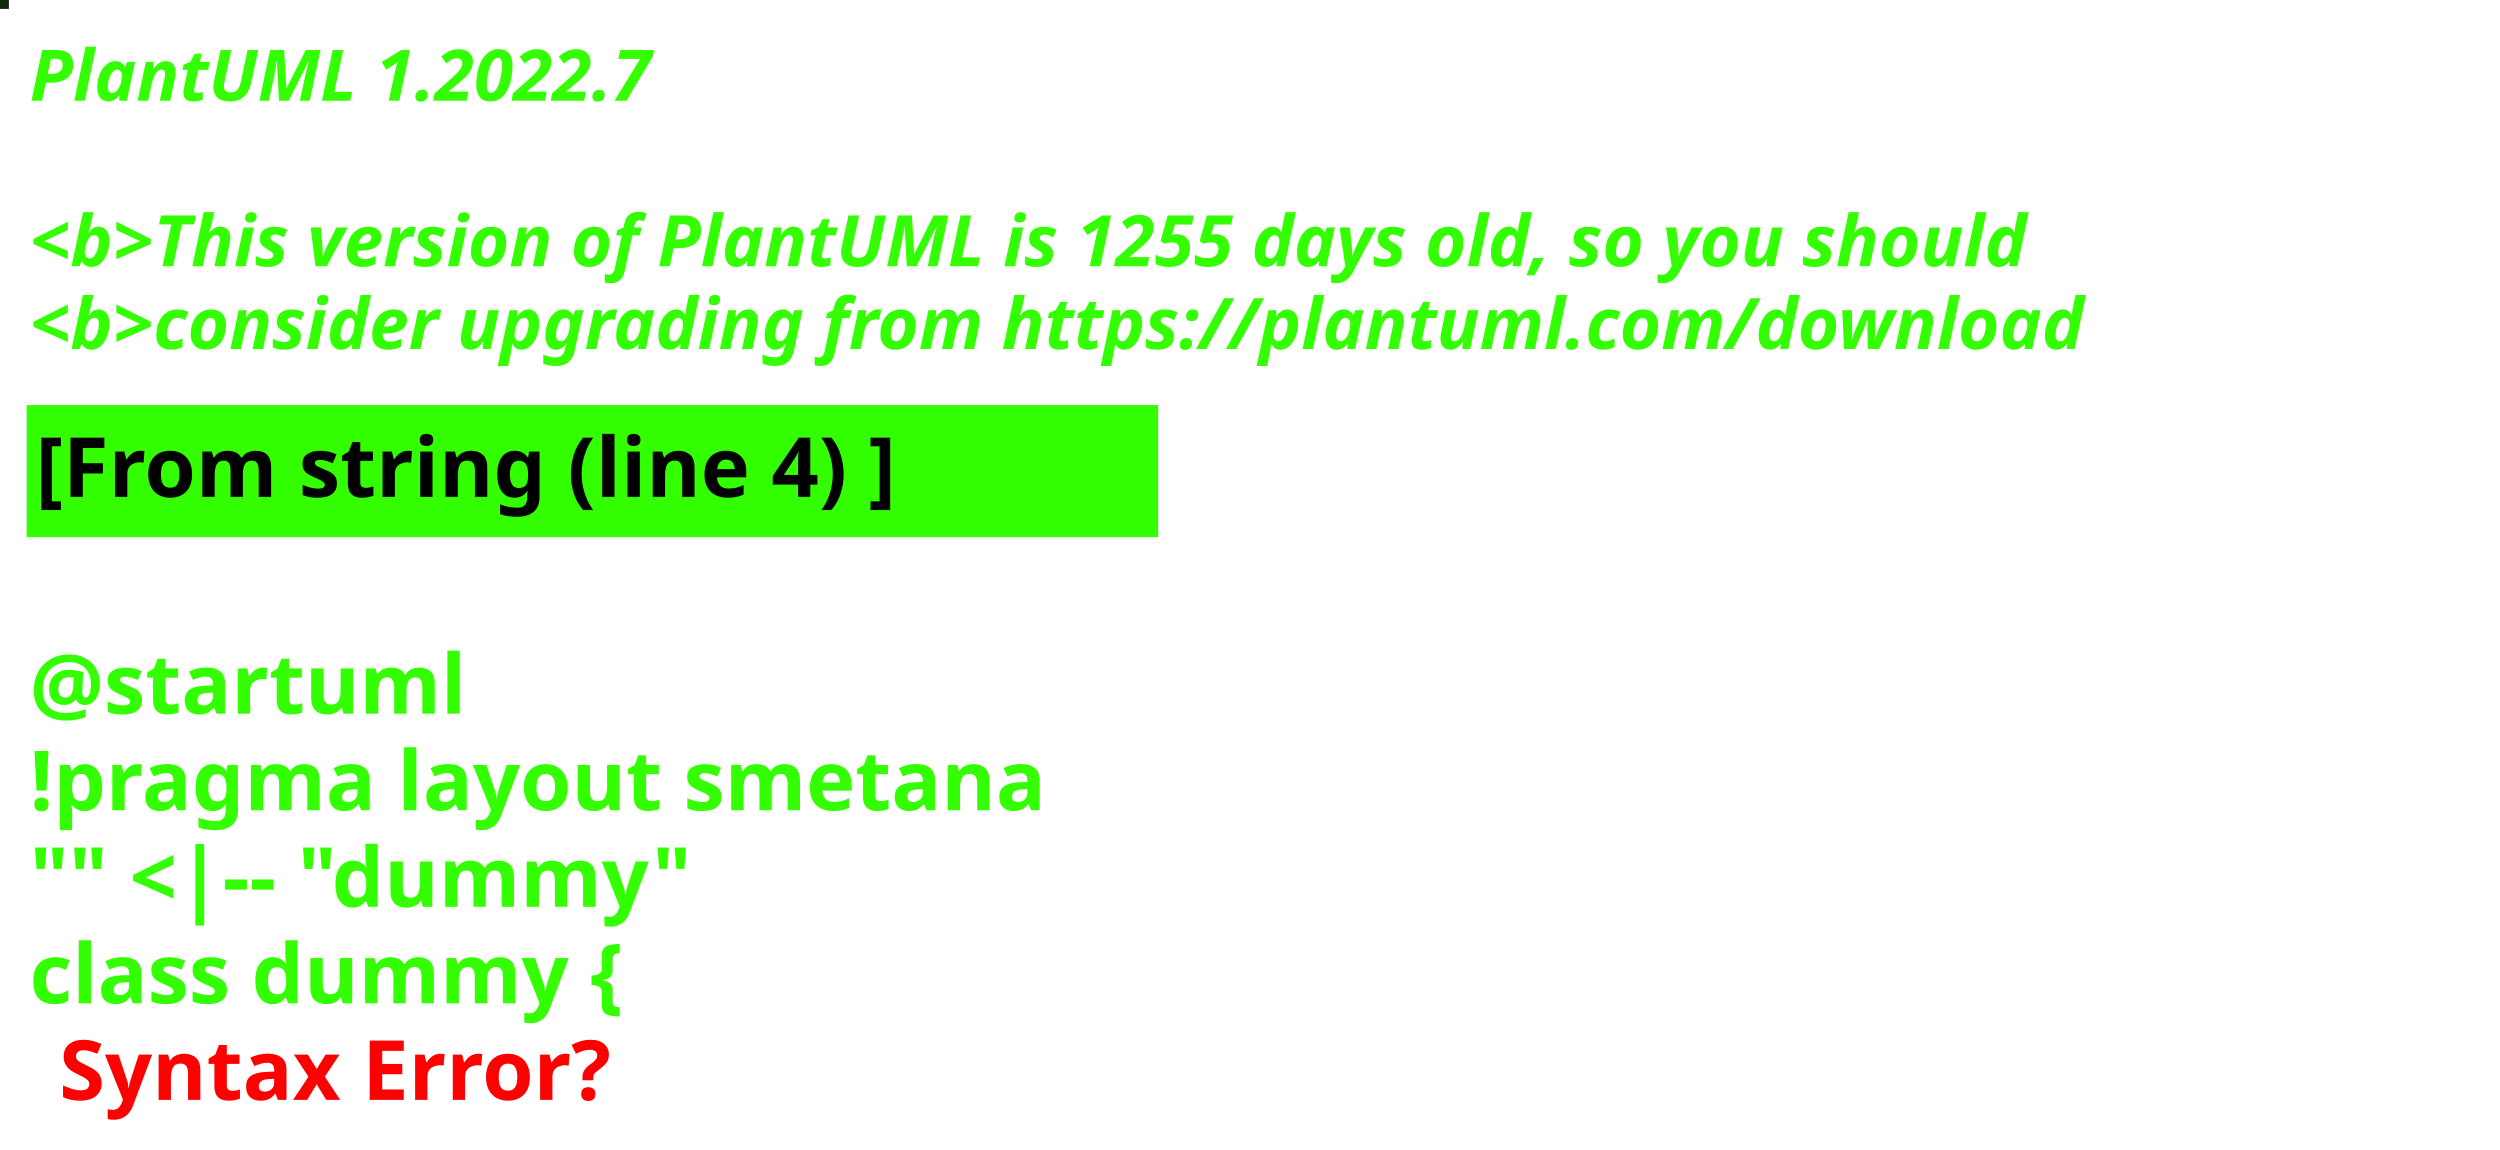
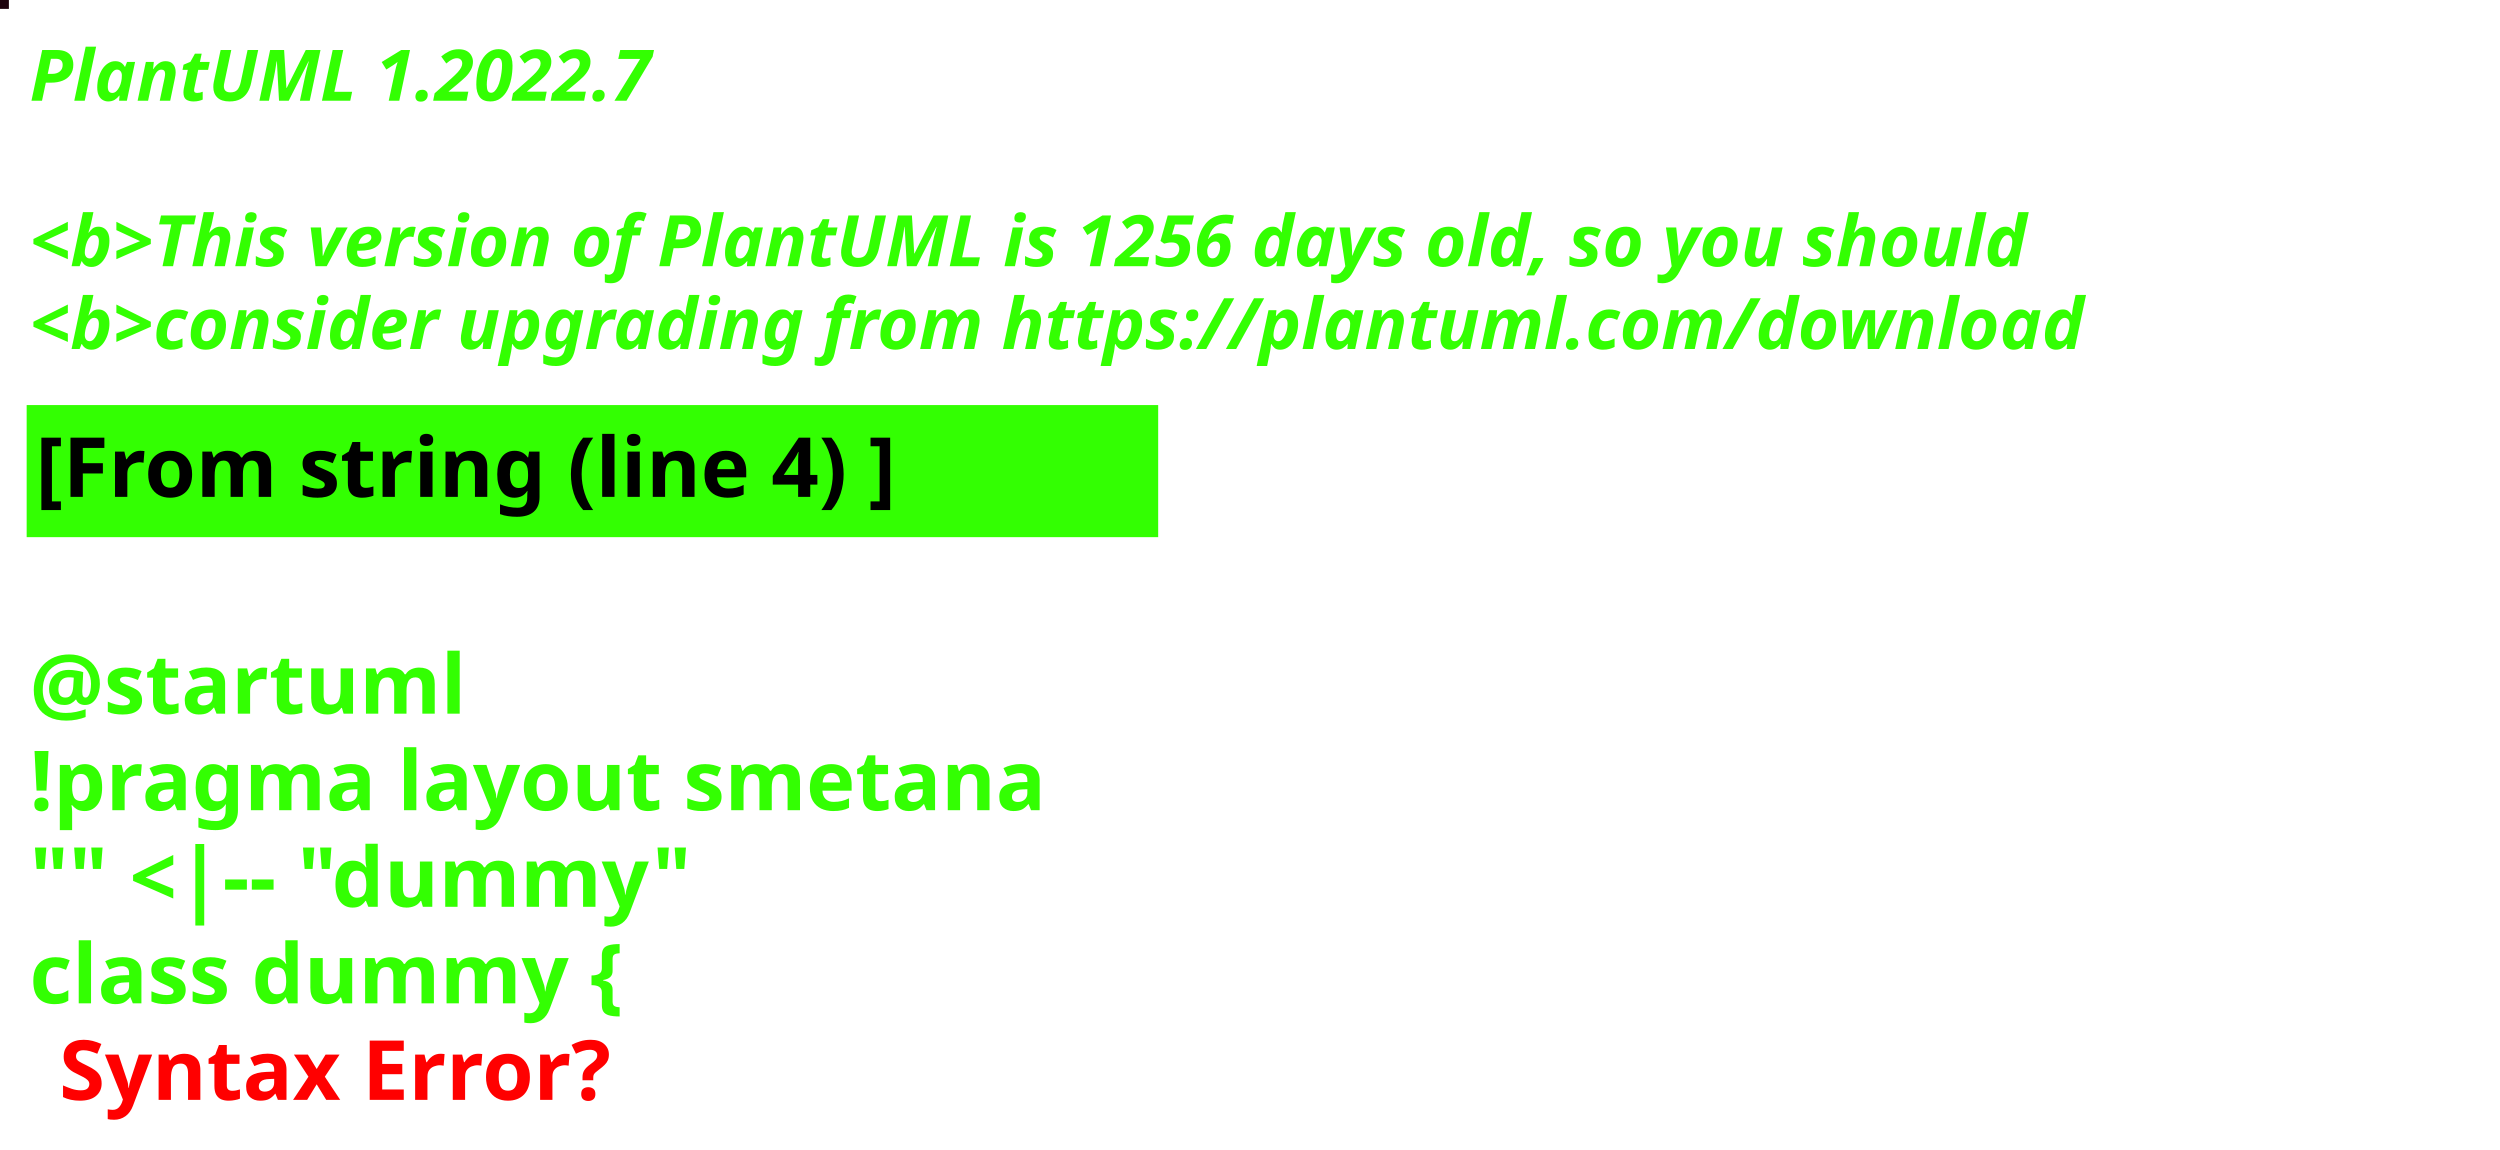
<svg xmlns="http://www.w3.org/2000/svg" contentStyleType="text/css" height="194px" preserveAspectRatio="none" style="width:422px;height:194px;background:#000000;" version="1.1" viewBox="0 0 422 194" width="422px" zoomAndPan="magnify">
  <defs />
  <g>
-     <rect fill="#11270E" height="1" style="stroke:#11270E;stroke-width:1.0;" width="1" x="0" y="0" />
+     <rect fill="#1E030D" height="1" style="stroke:#1E030D;stroke-width:1.0;" width="1" x="0" y="0" />
    <text fill="#33FF02" font-family="sans-serif" font-size="12" font-style="italic" font-weight="bold" lengthAdjust="spacing" textLength="127" x="5" y="17">PlantUML 1.2022.7</text>
    <text fill="#33FF02" font-family="sans-serif" font-size="12" font-style="italic" font-weight="bold" lengthAdjust="spacing" textLength="4" x="5" y="30.969"> </text>
-     <text fill="#33FF02" font-family="sans-serif" font-size="12" font-style="italic" font-weight="bold" lengthAdjust="spacing" textLength="407" x="5" y="44.938">&lt;b&gt;This version of PlantUML is 1255 days old, so you should</text>
+     <text fill="#33FF02" font-family="sans-serif" font-size="12" font-style="italic" font-weight="bold" lengthAdjust="spacing" textLength="407" x="5" y="44.938">&lt;b&gt;This version of PlantUML is 1256 days old, so you should</text>
    <text fill="#33FF02" font-family="sans-serif" font-size="12" font-style="italic" font-weight="bold" lengthAdjust="spacing" textLength="408" x="5" y="58.906">&lt;b&gt;consider upgrading from https://plantuml.com/download</text>
    <rect fill="#33FF02" height="21.297" style="stroke:#33FF02;stroke-width:1.0;" width="190" x="5" y="68.875" />
    <text fill="#000000" font-family="sans-serif" font-size="14" font-weight="bold" lengthAdjust="spacing" textLength="168" x="6" y="83.875">[From string (line 4) ]</text>
    <text fill="#33FF02" font-family="sans-serif" font-size="14" font-weight="bold" lengthAdjust="spacing" textLength="5" x="5" y="104.172"> </text>
    <text fill="#33FF02" font-family="sans-serif" font-size="14" font-weight="bold" lengthAdjust="spacing" textLength="79" x="5" y="120.469">@startuml</text>
    <text fill="#33FF02" font-family="sans-serif" font-size="14" font-weight="bold" lengthAdjust="spacing" textLength="190" x="5" y="136.766">!pragma layout smetana</text>
    <text fill="#33FF02" font-family="sans-serif" font-size="14" font-weight="bold" lengthAdjust="spacing" textLength="124" x="5" y="153.062">"" &lt;|-- "dummy"</text>
    <text fill="#33FF02" font-family="sans-serif" font-size="14" font-weight="bold" lengthAdjust="spacing" text-decoration="wavy underline" textLength="117" x="5" y="169.359">class dummy {</text>
    <text fill="#FF0000" font-family="sans-serif" font-size="14" font-weight="bold" lengthAdjust="spacing" textLength="106" x="10" y="185.656">Syntax Error?</text>
  </g>
</svg>
